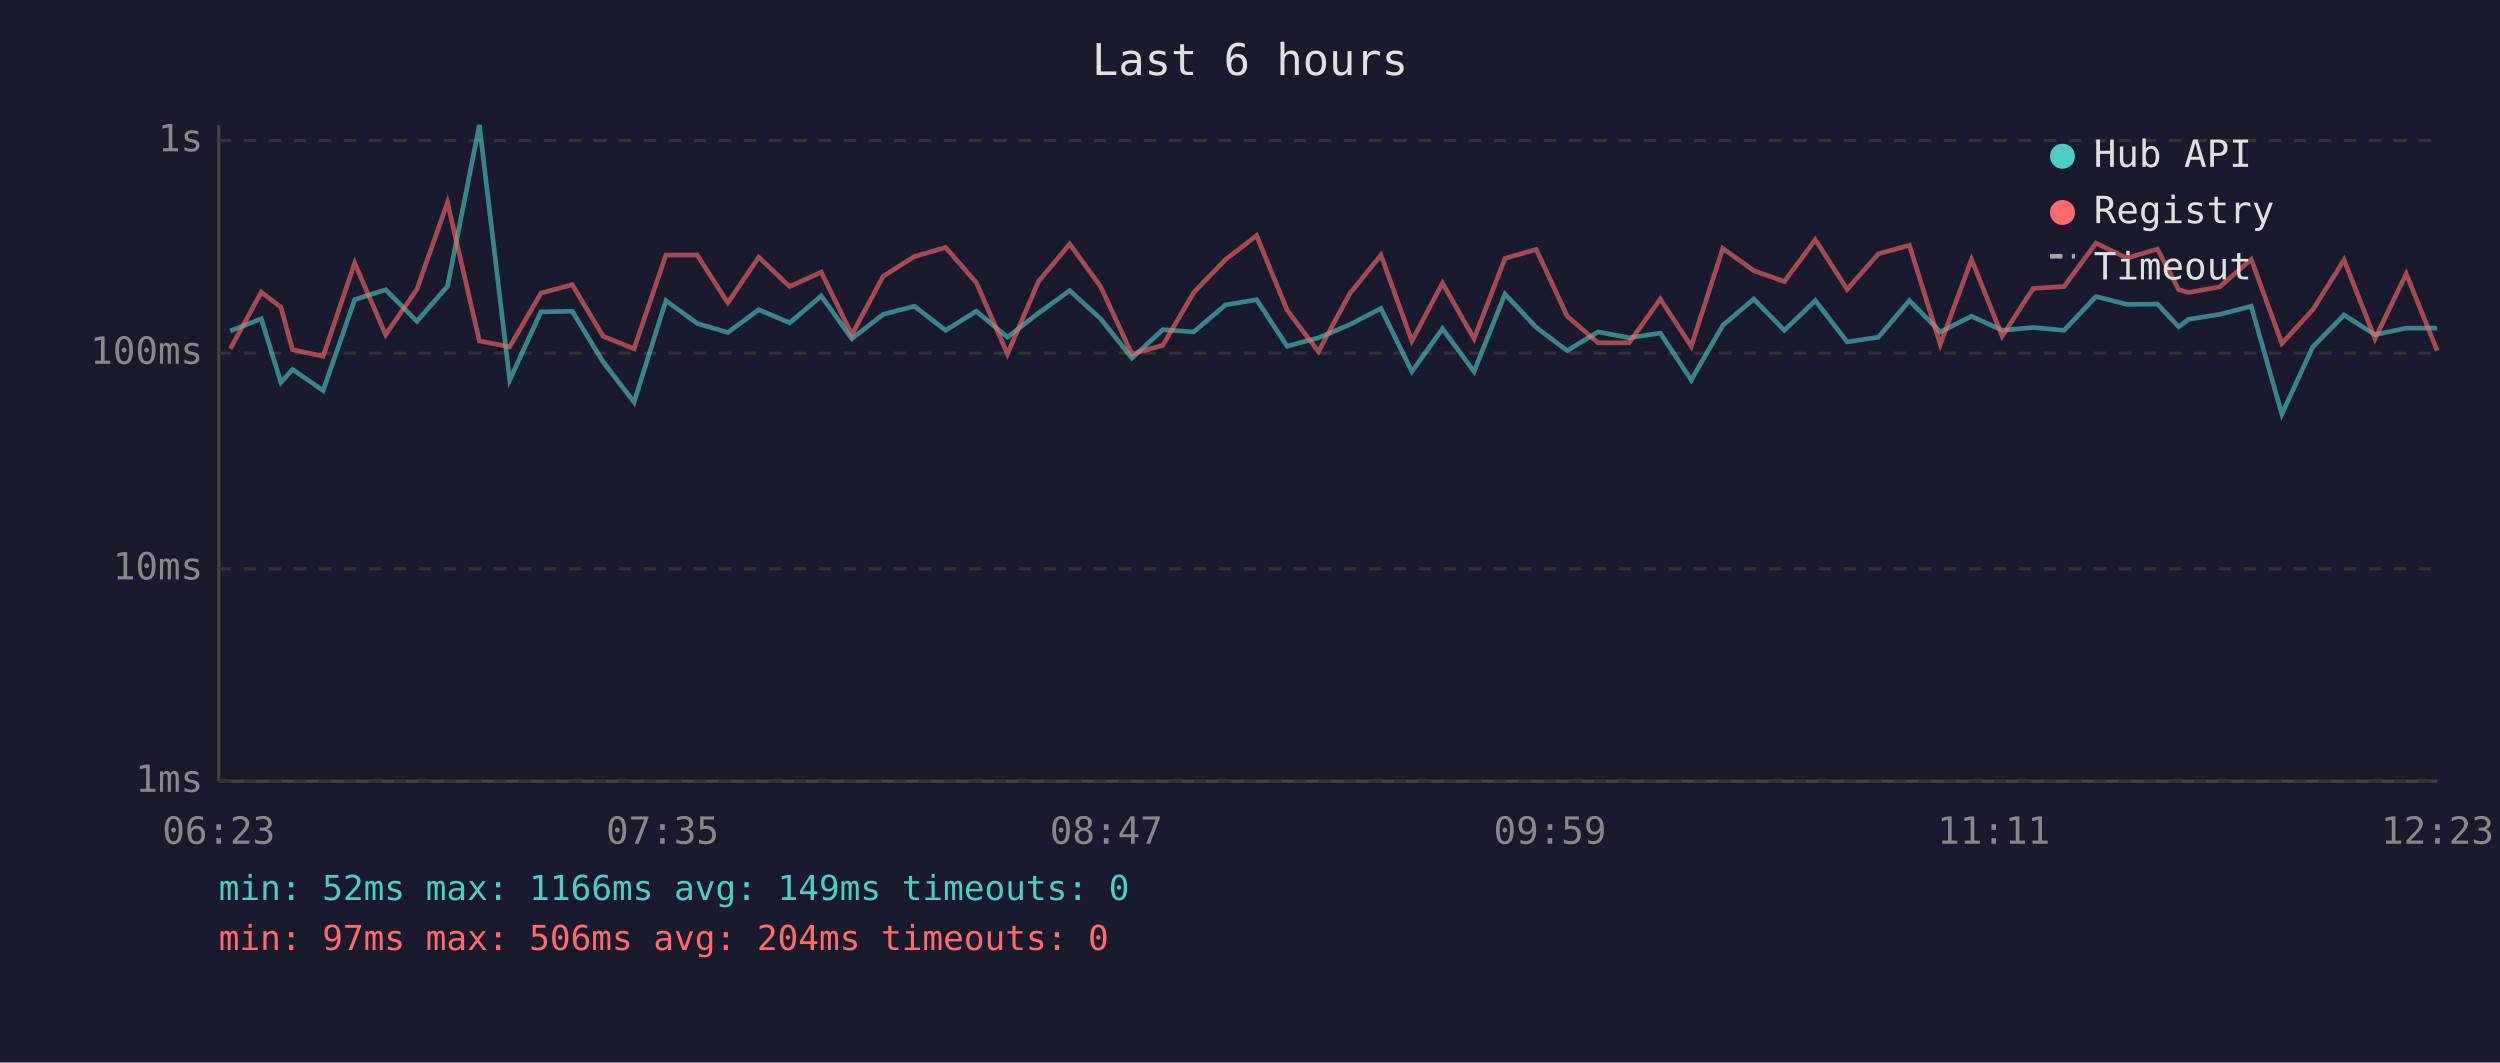
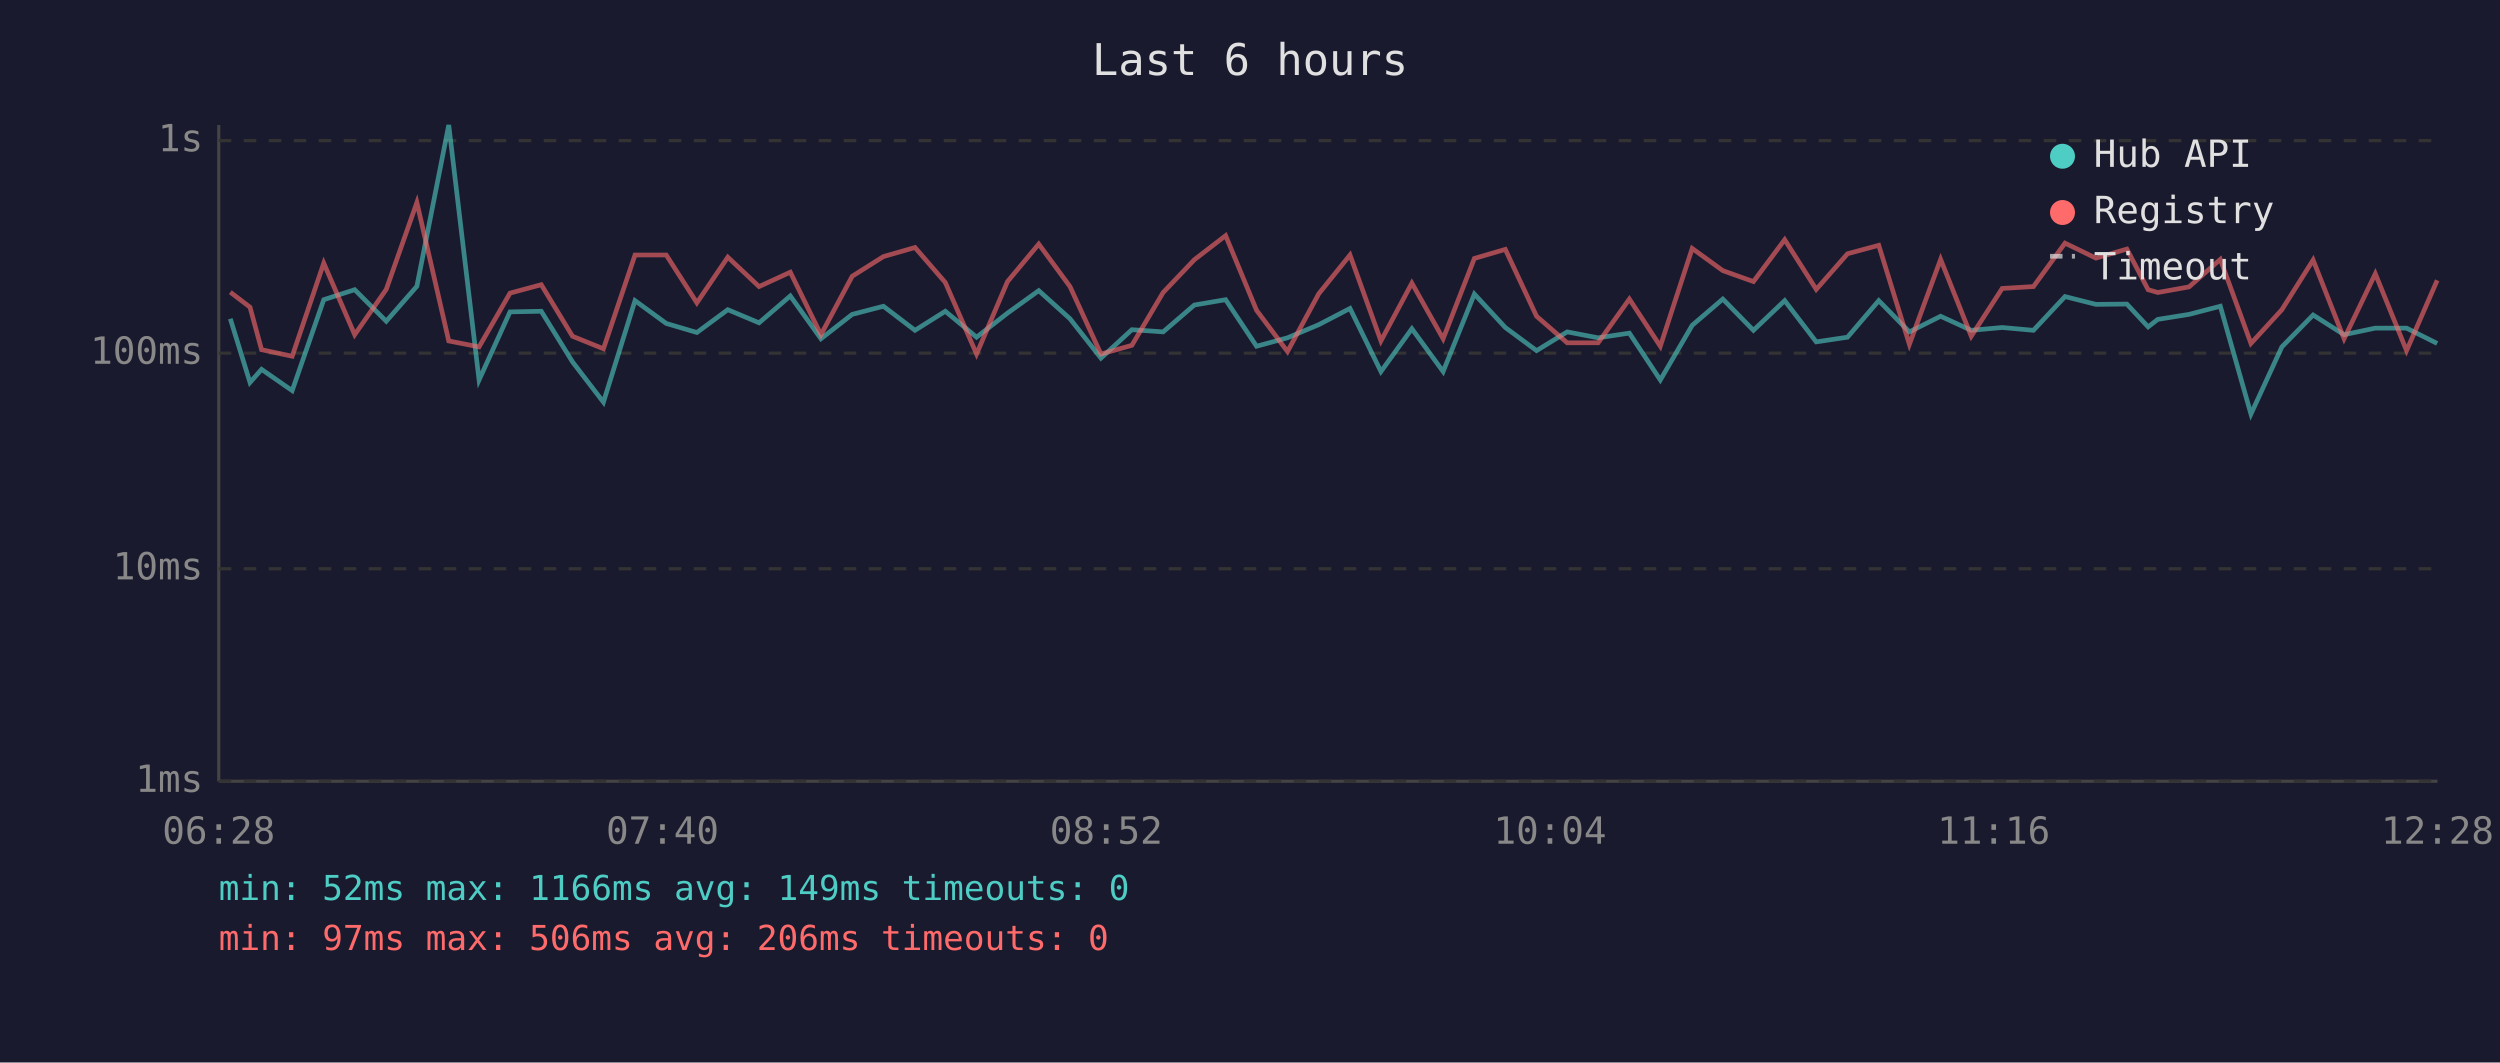
<svg xmlns="http://www.w3.org/2000/svg" viewBox="0 0 800 340" font-family="monospace" font-size="12">
  <rect width="800" height="340" fill="#1a1a2e" />
  <text x="400" y="24" fill="#e0e0e0" font-size="14" text-anchor="middle">Last 6 hours</text>
  <line x1="70" y1="40" x2="70" y2="250" stroke="#444" stroke-width="1" />
  <line x1="70" y1="250" x2="780" y2="250" stroke="#444" stroke-width="1" />
  <line x1="70" y1="250" x2="780" y2="250" stroke="#333" stroke-width="1" stroke-dasharray="4" />
  <text x="65" y="250" fill="#888" text-anchor="end" dominant-baseline="middle">1ms</text>
  <line x1="70" y1="182" x2="780" y2="182" stroke="#333" stroke-width="1" stroke-dasharray="4" />
  <text x="65" y="182" fill="#888" text-anchor="end" dominant-baseline="middle">10ms</text>
  <line x1="70" y1="113" x2="780" y2="113" stroke="#333" stroke-width="1" stroke-dasharray="4" />
  <text x="65" y="113" fill="#888" text-anchor="end" dominant-baseline="middle">100ms</text>
  <line x1="70" y1="45" x2="780" y2="45" stroke="#333" stroke-width="1" stroke-dasharray="4" />
  <text x="65" y="45" fill="#888" text-anchor="end" dominant-baseline="middle">1s</text>
-   <text x="70" y="270" fill="#888" text-anchor="middle">06:23</text>
-   <text x="212" y="270" fill="#888" text-anchor="middle">07:35</text>
-   <text x="354" y="270" fill="#888" text-anchor="middle">08:47</text>
-   <text x="496" y="270" fill="#888" text-anchor="middle">09:59</text>
-   <text x="638" y="270" fill="#888" text-anchor="middle">11:11</text>
-   <text x="780" y="270" fill="#888" text-anchor="middle">12:23</text>
-   <polyline points="73.7,105.9 83.6,102.0 89.9,122.4 93.6,118.2 103.4,125.0 113.5,95.9 123.4,92.7 133.4,102.8 143.2,91.6 153.4,40.0 163.1,121.6 173.1,99.8 183.1,99.6 193.0,115.8 202.9,128.7 213.1,96.2 223.1,103.5 232.9,106.4 242.8,99.1 252.7,103.3 262.8,94.7 272.6,108.4 282.6,100.6 292.6,98.0 302.6,105.7 312.4,99.6 322.4,107.9 332.3,100.2 342.3,93.0 352.2,102.0 362.2,114.6 372.1,105.5 382.0,106.2 392.1,97.6 402.1,95.9 411.9,110.8 421.9,108.1 431.9,103.9 441.9,98.7 451.8,118.9 461.6,105.2 471.7,118.9 481.6,94.1 491.6,104.8 501.5,112.2 511.4,106.2 521.3,108.1 531.3,106.6 541.2,121.6 551.3,104.1 561.2,95.7 571.0,105.7 580.9,96.2 591.1,109.4 601.1,107.9 611.0,96.2 620.9,106.2 630.9,101.2 640.7,105.7 650.6,104.8 660.5,105.7 670.7,94.9 680.6,97.4 690.4,97.3 697.2,104.6 700.3,102.2 710.3,100.6 720.4,98.0 730.2,132.5 740.1,111.0 750.1,100.8 760.0,107.1 770.0,105.0 779.9,105.0" fill="none" stroke="#4ecdc4" stroke-width="1.5" opacity="0.6" />
-   <polyline points="73.7,111.6 83.6,93.5 89.9,98.3 93.6,111.9 103.4,114.0 113.5,84.2 123.4,107.1 133.4,92.6 143.2,64.8 153.4,109.1 163.1,111.0 173.1,93.8 183.1,91.1 193.0,107.6 202.9,111.6 213.1,81.6 223.1,81.6 232.9,96.9 242.8,82.3 252.7,91.7 262.8,87.1 272.6,107.1 282.6,88.4 292.6,82.1 302.6,79.2 312.4,90.4 322.4,113.3 332.3,90.1 342.3,78.1 352.2,91.7 362.2,113.3 372.1,110.5 382.0,93.6 392.1,83.1 402.1,75.4 411.9,99.3 421.9,112.5 431.9,94.0 441.9,81.6 451.8,109.1 461.6,90.6 471.7,108.4 481.6,82.7 491.6,79.8 501.5,101.2 511.4,109.7 521.3,109.7 531.3,95.7 541.2,110.8 551.3,79.5 561.2,86.6 571.0,90.1 580.9,76.7 591.1,92.6 601.1,81.2 611.0,78.5 620.9,110.2 630.9,83.0 640.7,107.6 650.6,92.3 660.5,91.7 670.7,77.8 680.6,82.6 690.4,79.7 697.2,92.7 700.3,93.6 710.3,91.8 720.4,83.0 730.2,109.9 740.1,99.1 750.1,83.2 760.0,108.4 770.0,87.6 779.9,112.2" fill="none" stroke="#ff6b6b" stroke-width="1.5" opacity="0.6" />
+   <text x="70" y="270" fill="#888" text-anchor="middle">06:28</text>
+   <text x="212" y="270" fill="#888" text-anchor="middle">07:40</text>
+   <text x="354" y="270" fill="#888" text-anchor="middle">08:52</text>
+   <text x="496" y="270" fill="#888" text-anchor="middle">10:04</text>
+   <text x="638" y="270" fill="#888" text-anchor="middle">11:16</text>
+   <text x="780" y="270" fill="#888" text-anchor="middle">12:28</text>
+   <polyline points="73.7,102.0 80.0,122.4 83.7,118.2 93.5,125.0 103.6,95.9 113.5,92.7 123.6,102.8 133.4,91.6 143.6,40.0 153.3,121.6 163.2,99.8 173.2,99.6 183.2,115.8 193.1,128.7 203.2,96.2 213.2,103.5 223.0,106.4 232.9,99.1 242.9,103.3 252.9,94.7 262.7,108.4 272.7,100.6 282.7,98.0 292.8,105.7 302.5,99.6 312.5,107.9 322.4,100.2 332.4,93.0 342.4,102.0 352.3,114.6 362.2,105.5 372.2,106.2 382.2,97.6 392.2,95.9 402.1,110.8 412.0,108.1 422.0,103.9 432.0,98.7 441.9,118.9 451.8,105.2 461.8,118.9 471.8,94.1 481.7,104.8 491.7,112.2 501.5,106.2 511.4,108.1 521.4,106.6 531.3,121.6 541.5,104.1 551.3,95.7 561.1,105.7 571.1,96.2 581.2,109.4 591.2,107.9 601.2,96.2 611.0,106.2 621.0,101.2 630.8,105.7 640.7,104.8 650.7,105.7 660.8,94.9 670.7,97.4 680.6,97.3 687.4,104.6 690.5,102.2 700.5,100.6 710.5,98.0 720.3,132.5 730.2,111.0 740.2,100.8 750.1,107.1 760.1,105.0 770.1,105.0 779.9,109.9" fill="none" stroke="#4ecdc4" stroke-width="1.5" opacity="0.6" />
+   <polyline points="73.7,93.5 80.0,98.3 83.7,111.9 93.5,114.0 103.6,84.2 113.5,107.1 123.6,92.6 133.4,64.8 143.6,109.1 153.3,111.0 163.2,93.8 173.2,91.1 183.2,107.6 193.1,111.6 203.2,81.6 213.2,81.6 223.0,96.9 232.9,82.3 242.9,91.7 252.9,87.1 262.7,107.1 272.7,88.4 282.7,82.1 292.8,79.2 302.5,90.4 312.5,113.3 322.4,90.1 332.4,78.1 342.4,91.7 352.3,113.3 362.2,110.5 372.2,93.6 382.2,83.1 392.2,75.4 402.1,99.3 412.0,112.5 422.0,94.0 432.0,81.6 441.9,109.1 451.8,90.6 461.8,108.4 471.8,82.7 481.7,79.8 491.7,101.2 501.5,109.7 511.4,109.7 521.4,95.7 531.3,110.8 541.5,79.5 551.3,86.6 561.1,90.1 571.1,76.7 581.2,92.6 591.2,81.2 601.2,78.5 611.0,110.2 621.0,83.0 630.8,107.6 640.7,92.3 650.7,91.7 660.8,77.8 670.7,82.6 680.6,79.7 687.4,92.7 690.5,93.6 700.5,91.8 710.5,83.0 720.3,109.9 730.2,99.1 740.2,83.2 750.1,108.4 760.1,87.6 770.1,112.2 779.9,89.7" fill="none" stroke="#ff6b6b" stroke-width="1.5" opacity="0.6" />
  <circle cx="660" cy="50" r="4" fill="#4ecdc4" />
  <text x="670" y="50" fill="#e0e0e0" dominant-baseline="middle">Hub API</text>
  <circle cx="660" cy="68" r="4" fill="#ff6b6b" />
  <text x="670" y="68" fill="#e0e0e0" dominant-baseline="middle">Registry</text>
  <line x1="656" y1="82" x2="664" y2="82" stroke="#e0e0e0" stroke-width="1.5" stroke-dasharray="4,3" opacity="0.7" />
  <text x="670" y="86" fill="#e0e0e0" dominant-baseline="middle">Timeout</text>
  <text x="70" y="288" fill="#4ecdc4" font-size="11">min: 52ms  max: 1166ms  avg: 149ms  timeouts: 0</text>
-   <text x="70" y="304" fill="#ff6b6b" font-size="11">min: 97ms  max: 506ms  avg: 204ms  timeouts: 0</text>
+   <text x="70" y="304" fill="#ff6b6b" font-size="11">min: 97ms  max: 506ms  avg: 206ms  timeouts: 0</text>
</svg>
